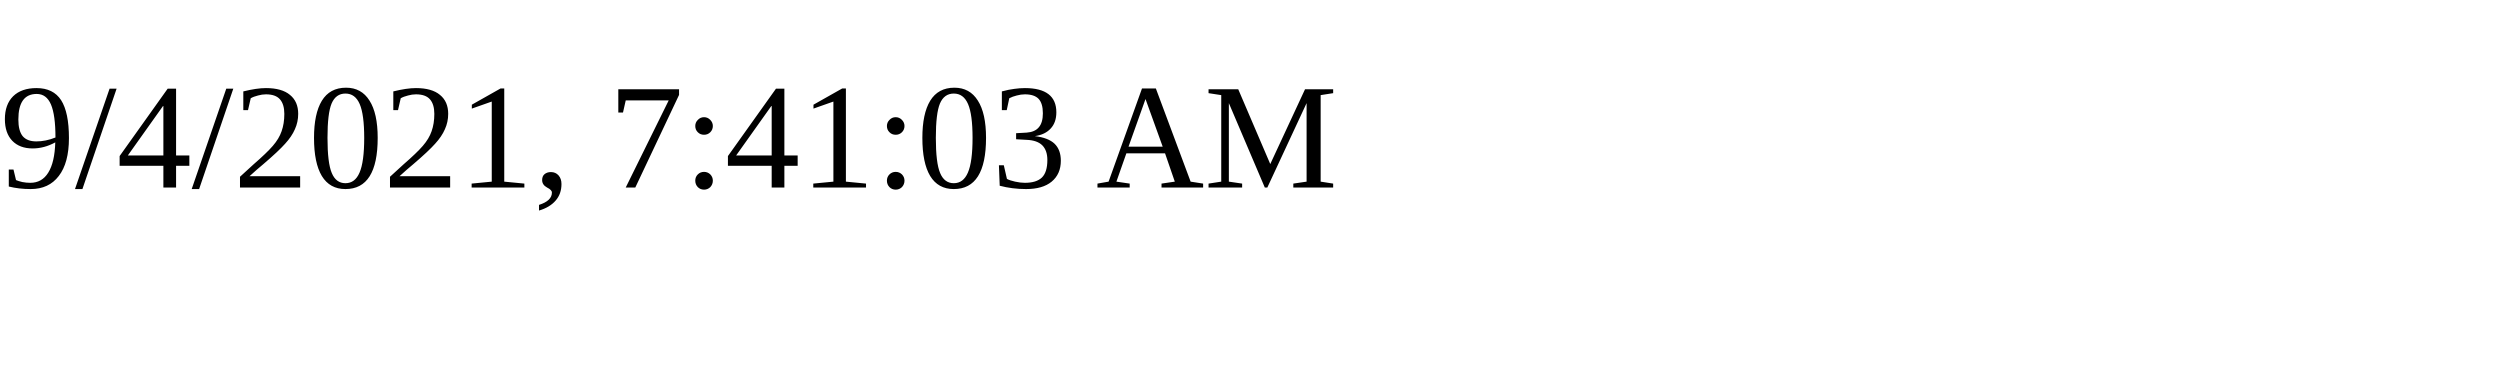
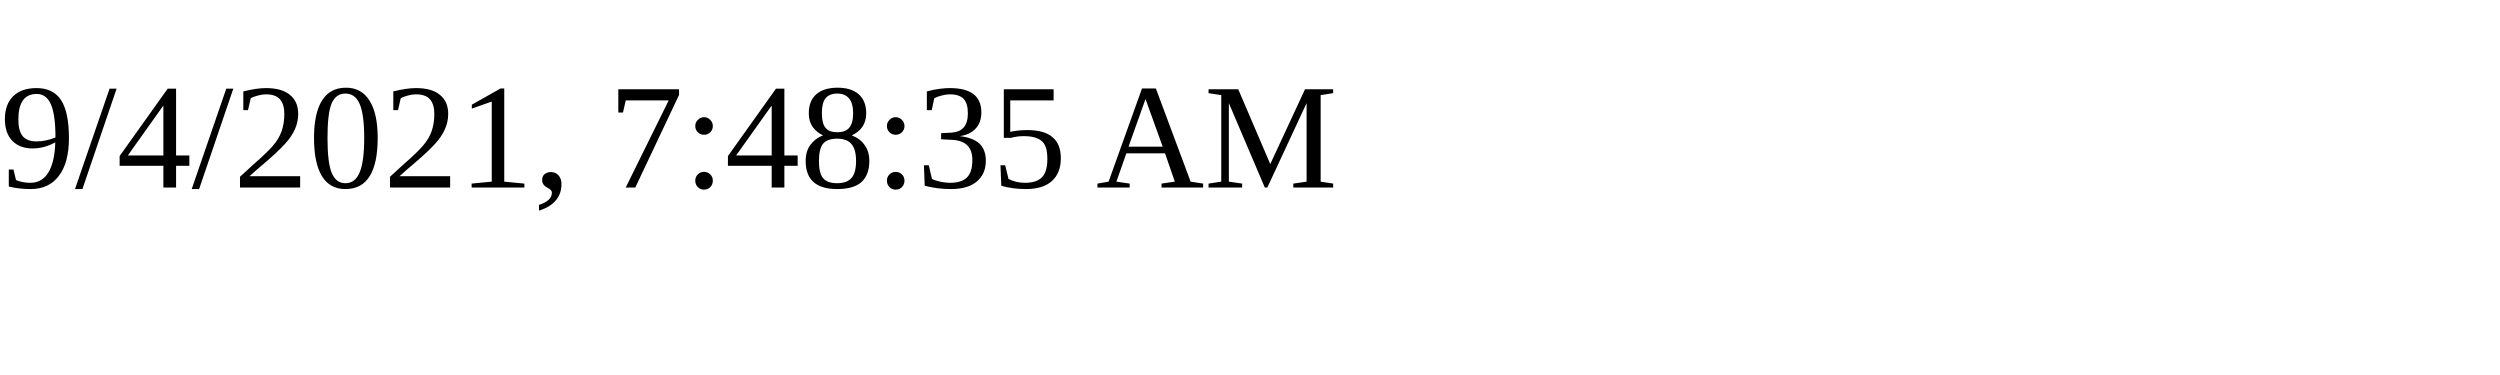
<svg xmlns="http://www.w3.org/2000/svg" height="30" width="200">
-   <text x="0" y="15">9/4/2021, 7:41:03 AM</text>
+   <text x="0" y="15">9/4/2021, 7:48:35 AM</text>
</svg>
